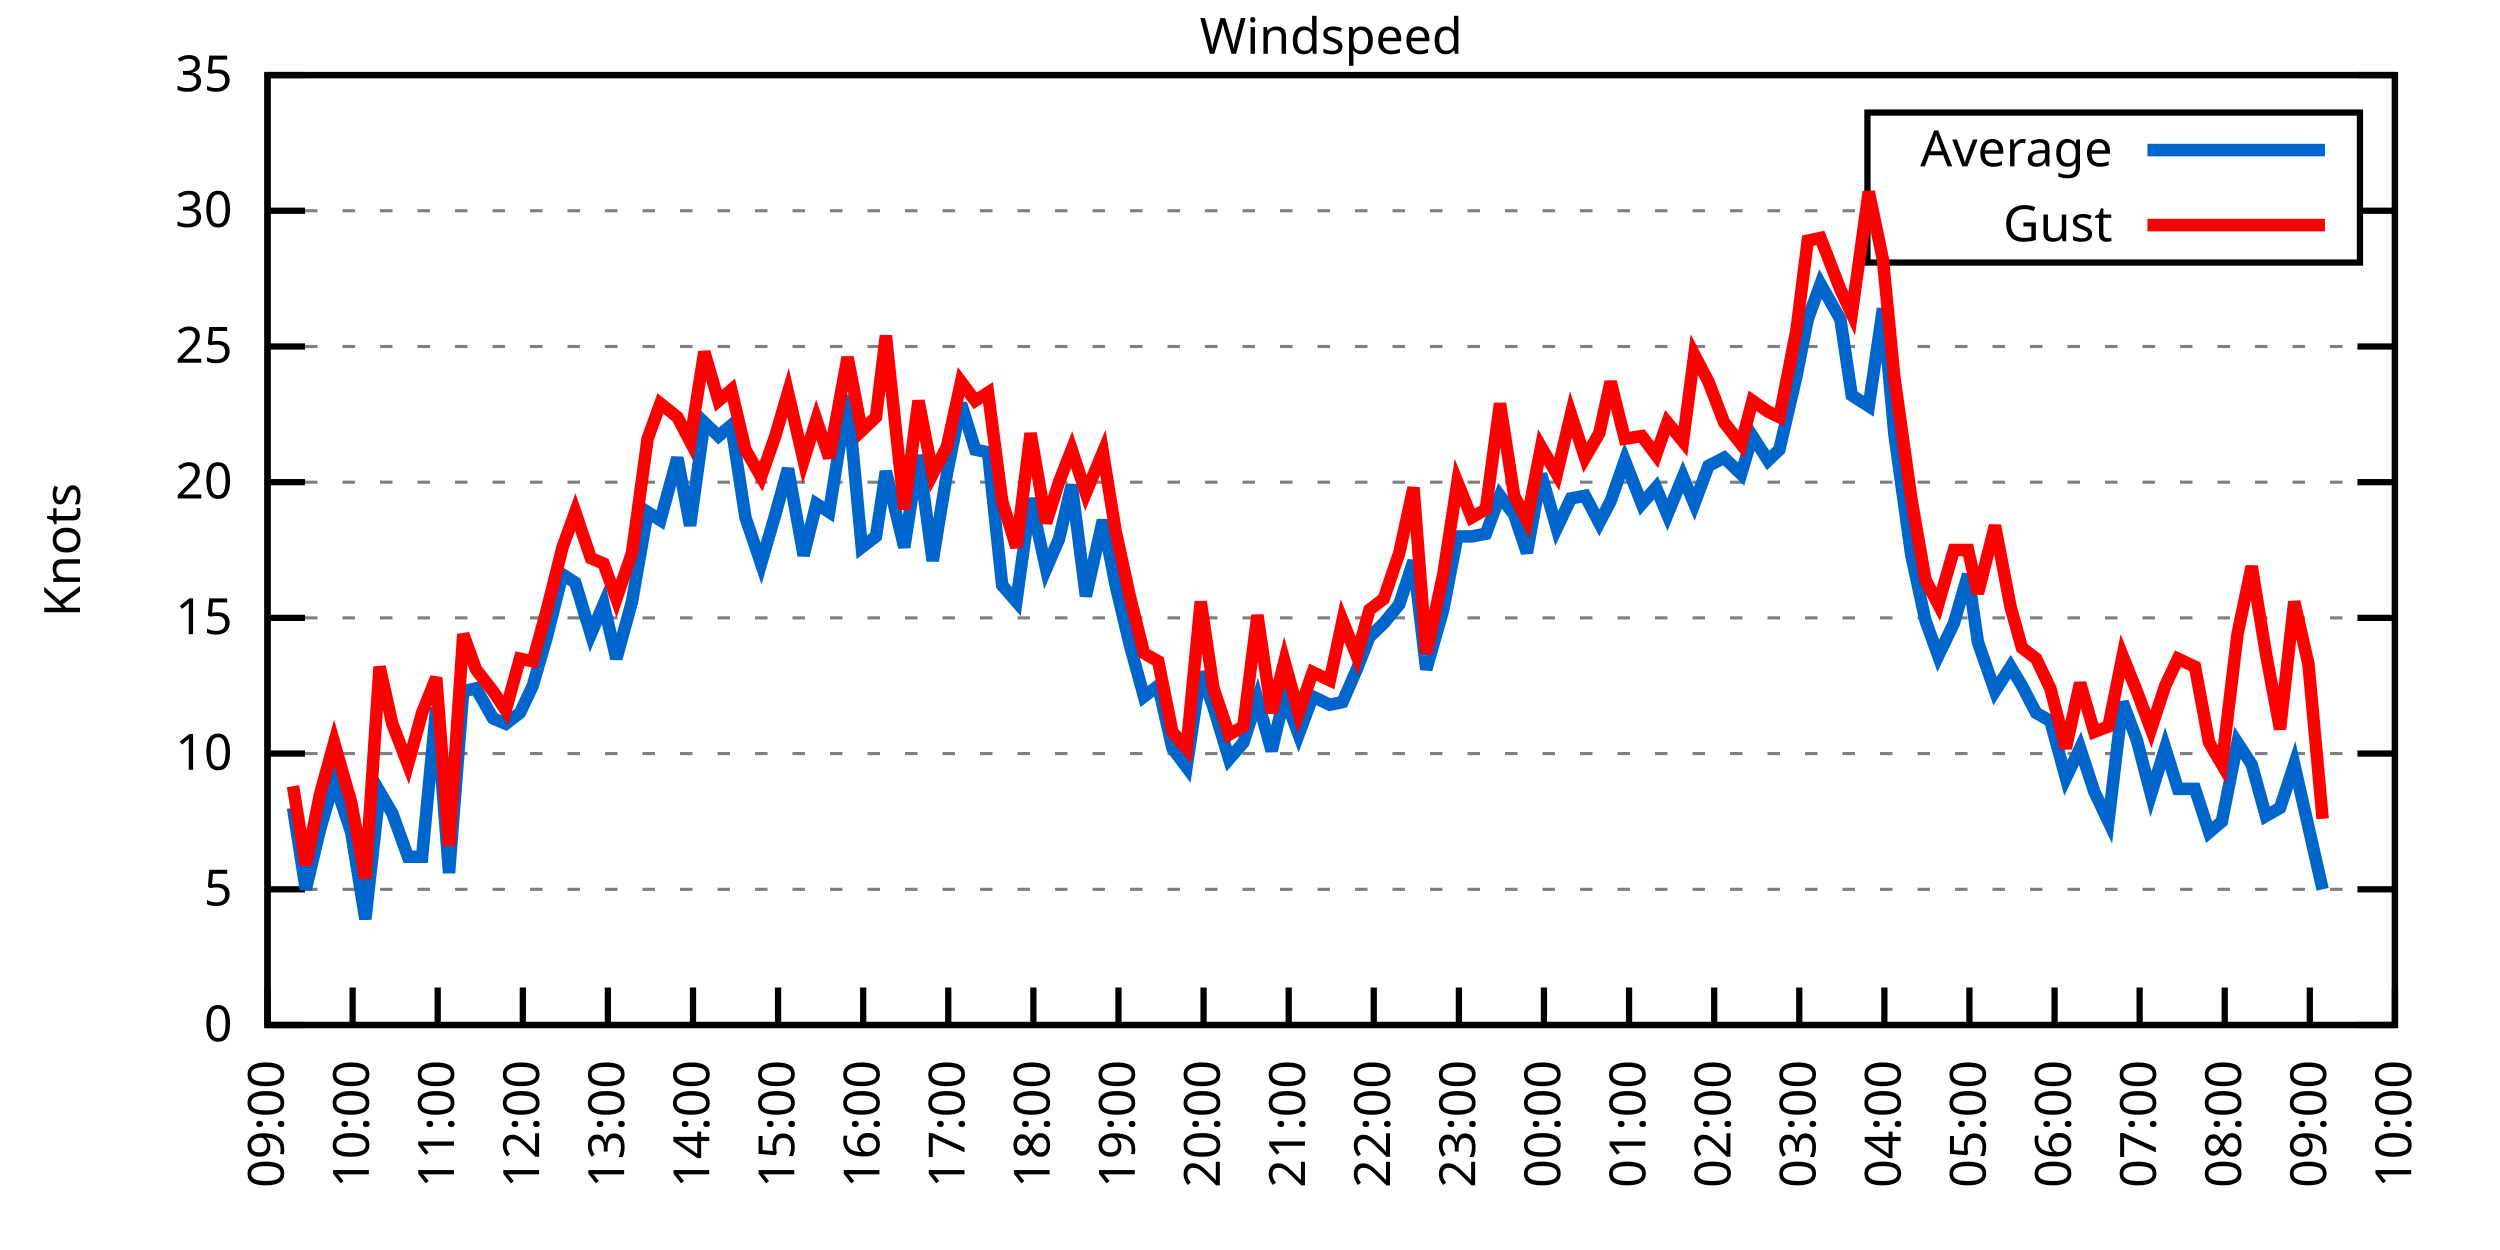
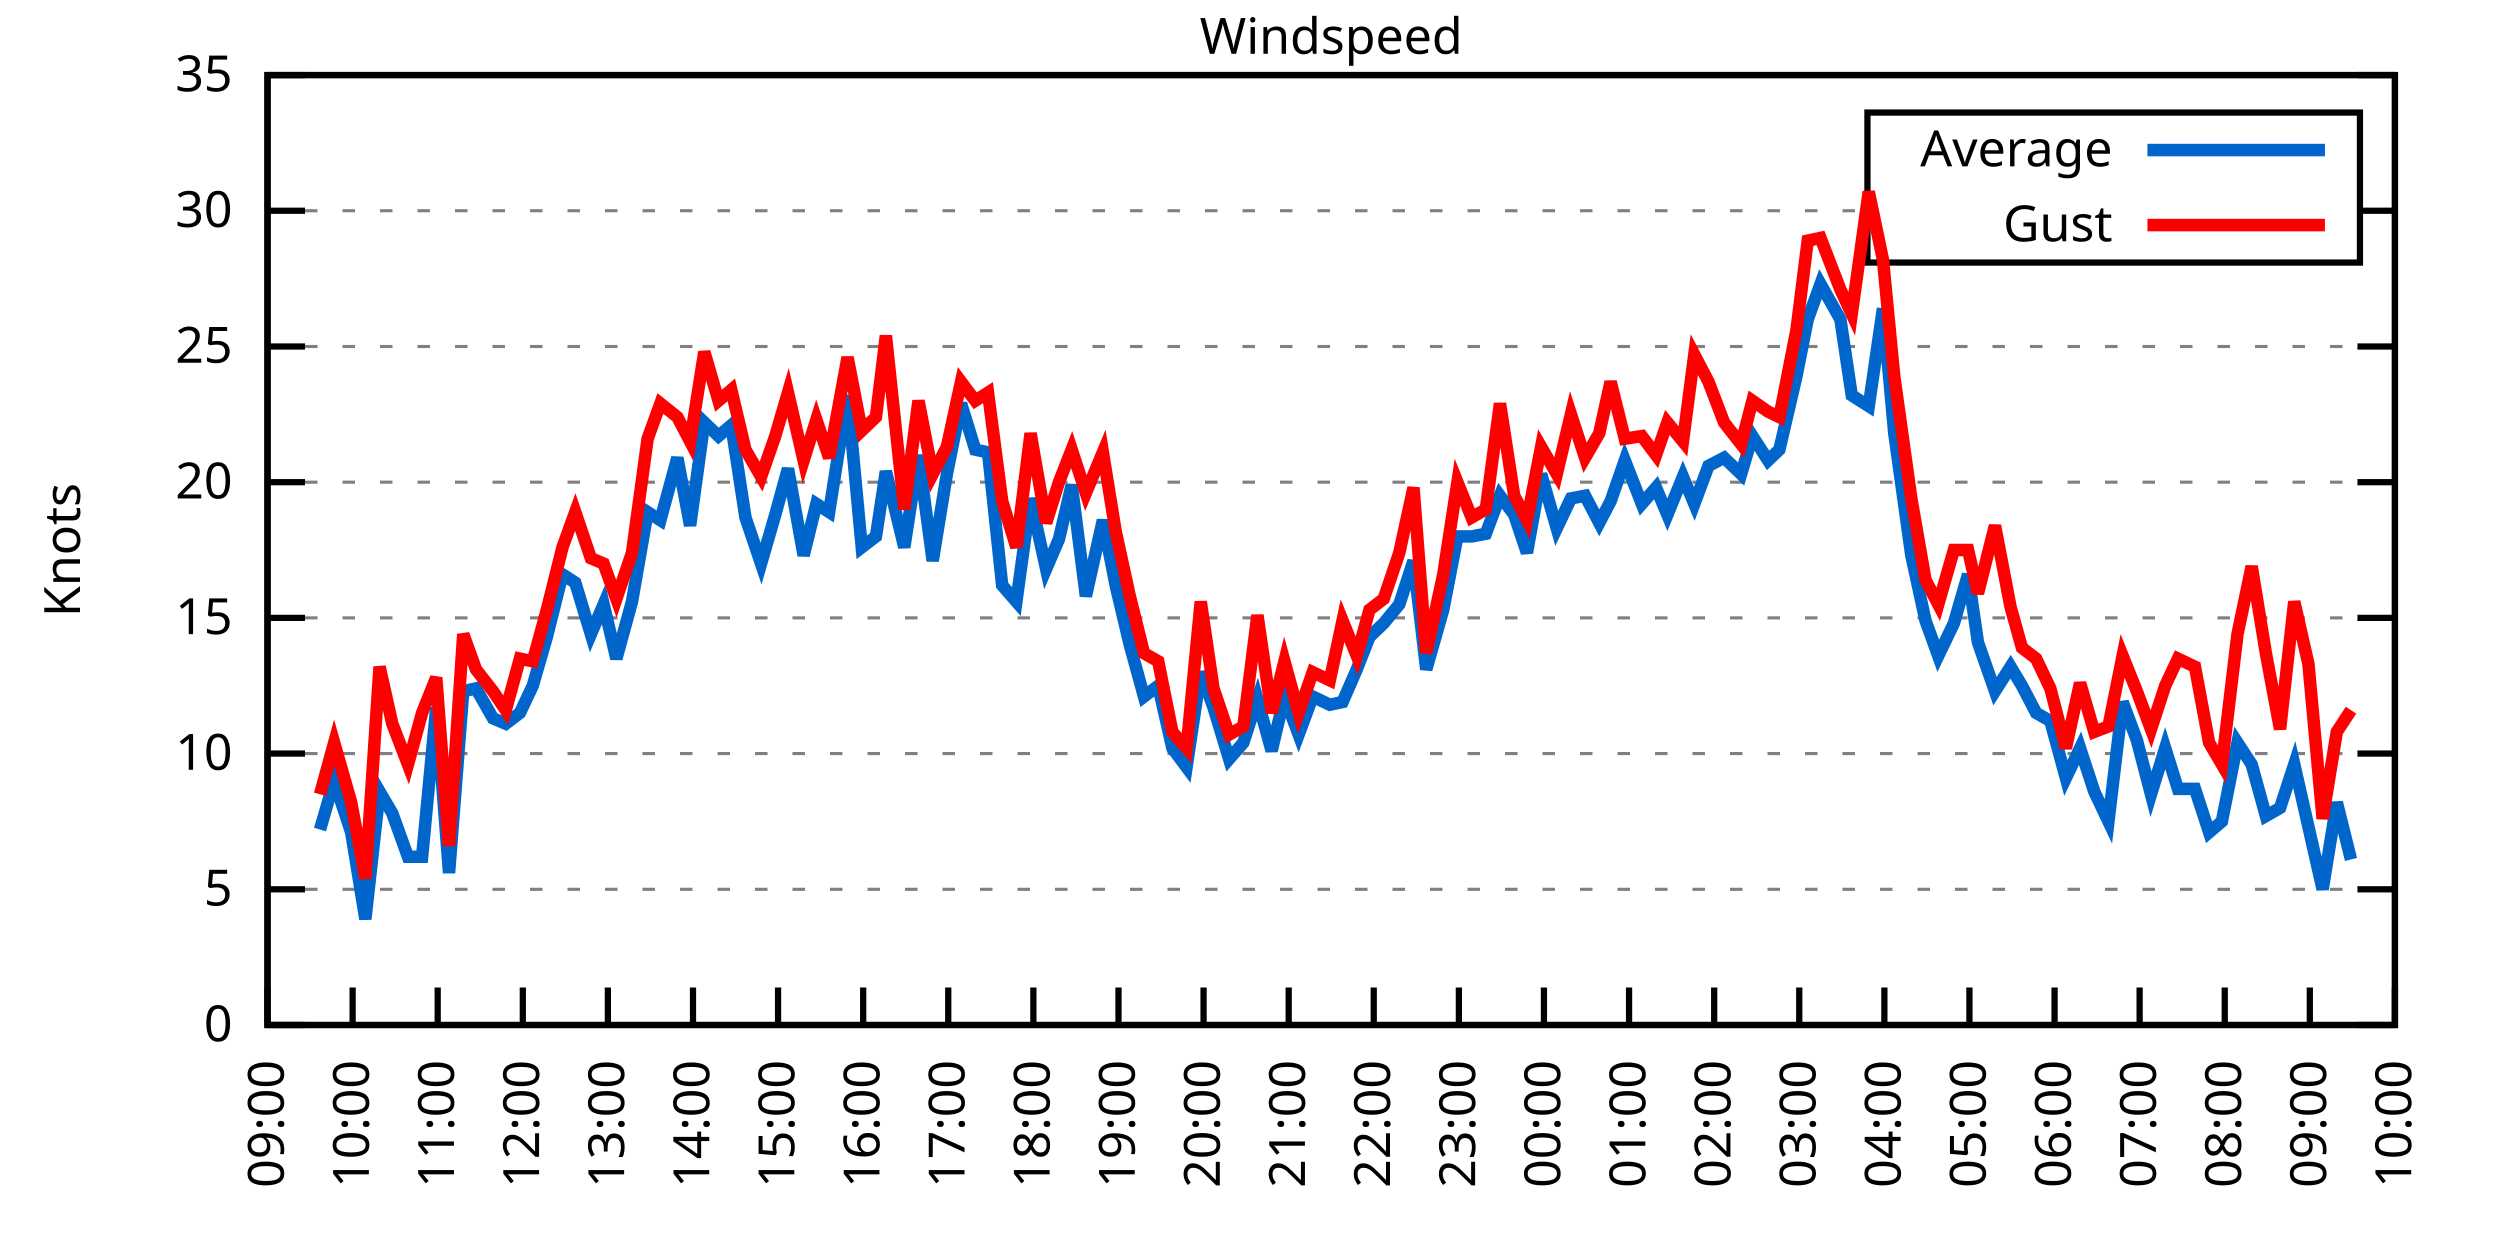
<svg xmlns="http://www.w3.org/2000/svg" xmlns:xlink="http://www.w3.org/1999/xlink" width="400" height="200" viewBox="0 0 400 200">
  <g id="gnuplot_canvas">
    <rect x="0" y="0" width="400" height="200" fill="none" />
    <defs>
      <circle id="gpDot" r="0.5" stroke-width="0.5" stroke="currentColor" />
      <path id="gpPt0" stroke-width="0.333" stroke="currentColor" d="M-1,0 h2 M0,-1 v2" />
      <path id="gpPt1" stroke-width="0.333" stroke="currentColor" d="M-1,-1 L1,1 M1,-1 L-1,1" />
      <path id="gpPt2" stroke-width="0.333" stroke="currentColor" d="M-1,0 L1,0 M0,-1 L0,1 M-1,-1 L1,1 M-1,1 L1,-1" />
      <rect id="gpPt3" stroke-width="0.333" stroke="currentColor" x="-1" y="-1" width="2" height="2" />
      <rect id="gpPt4" stroke-width="0.333" stroke="currentColor" fill="currentColor" x="-1" y="-1" width="2" height="2" />
      <circle id="gpPt5" stroke-width="0.333" stroke="currentColor" cx="0" cy="0" r="1" />
      <use xlink:href="#gpPt5" id="gpPt6" fill="currentColor" stroke="none" />
      <path id="gpPt7" stroke-width="0.333" stroke="currentColor" d="M0,-1.33 L-1.33,0.67 L1.33,0.67 z" />
      <use xlink:href="#gpPt7" id="gpPt8" fill="currentColor" stroke="none" />
      <use xlink:href="#gpPt7" id="gpPt9" stroke="currentColor" transform="rotate(180)" />
      <use xlink:href="#gpPt9" id="gpPt10" fill="currentColor" stroke="none" />
      <use xlink:href="#gpPt3" id="gpPt11" stroke="currentColor" transform="rotate(45)" />
      <use xlink:href="#gpPt11" id="gpPt12" fill="currentColor" stroke="none" />
      <path id="gpPt13" stroke-width="0.333" stroke="currentColor" d="M0,1.330 L1.265,0.411 L0.782,-1.067 L-0.782,-1.076 L-1.265,0.411 z" />
      <use xlink:href="#gpPt13" id="gpPt14" fill="currentColor" stroke="none" />
      <filter id="textbox" filterUnits="objectBoundingBox" x="0" y="0" height="1" width="1">
        <feFlood flood-color="white" flood-opacity="1" result="bgnd" />
        <feComposite in="SourceGraphic" in2="bgnd" operator="atop" />
      </filter>
      <filter id="greybox" filterUnits="objectBoundingBox" x="0" y="0" height="1" width="1">
        <feFlood flood-color="lightgrey" flood-opacity="1" result="grey" />
        <feComposite in="SourceGraphic" in2="grey" operator="atop" />
      </filter>
    </defs>
    <g fill="none" color="white" stroke="currentColor" stroke-width="1.00" stroke-linecap="butt" stroke-linejoin="miter">
</g>
    <g fill="none" color="black" stroke="currentColor" stroke-width="1.00" stroke-linecap="butt" stroke-linejoin="miter">
      <g stroke="none" shape-rendering="crispEdges">
        <polygon fill="rgb(255, 255, 255)" points="42.80,164.00 383.18,164.00 383.18,12.02 42.80,12.02 " />
      </g>
    </g>
    <g fill="none" color="black" stroke="currentColor" stroke-width="1.00" stroke-linecap="butt" stroke-linejoin="miter">
</g>
    <g fill="none" color="black" stroke="black" stroke-width="0.50" stroke-linecap="butt" stroke-linejoin="miter">
</g>
    <g fill="none" color="gray" stroke="currentColor" stroke-width="0.50" stroke-linecap="butt" stroke-linejoin="miter">
      <path stroke="gray" stroke-dasharray="2,4" class="gridline" d="M42.80,164.00 L383.19,164.00  " />
    </g>
    <g fill="none" color="gray" stroke="gray" stroke-width="1.00" stroke-linecap="butt" stroke-linejoin="miter">
</g>
    <g fill="none" color="black" stroke="currentColor" stroke-width="1.00" stroke-linecap="butt" stroke-linejoin="miter">
      <path stroke="black" d="M42.80,164.00 L48.80,164.00 M383.19,164.00 L377.19,164.00  " />
      <g transform="translate(37.20,166.60)" stroke="none" fill="black" font-family="Sans" font-size="8.00" text-anchor="end">
        <text>
          <tspan font-family="Sans"> 0</tspan>
        </text>
      </g>
    </g>
    <g fill="none" color="black" stroke="currentColor" stroke-width="1.00" stroke-linecap="butt" stroke-linejoin="miter">
</g>
    <g fill="none" color="black" stroke="black" stroke-width="0.50" stroke-linecap="butt" stroke-linejoin="miter">
</g>
    <g fill="none" color="gray" stroke="currentColor" stroke-width="0.50" stroke-linecap="butt" stroke-linejoin="miter">
      <path stroke="gray" stroke-dasharray="2,4" class="gridline" d="M42.80,142.29 L383.19,142.29  " />
    </g>
    <g fill="none" color="gray" stroke="gray" stroke-width="1.00" stroke-linecap="butt" stroke-linejoin="miter">
</g>
    <g fill="none" color="black" stroke="currentColor" stroke-width="1.00" stroke-linecap="butt" stroke-linejoin="miter">
      <path stroke="black" d="M42.80,142.29 L48.80,142.29 M383.19,142.29 L377.19,142.29  " />
      <g transform="translate(37.20,144.89)" stroke="none" fill="black" font-family="Sans" font-size="8.00" text-anchor="end">
        <text>
          <tspan font-family="Sans"> 5</tspan>
        </text>
      </g>
    </g>
    <g fill="none" color="black" stroke="currentColor" stroke-width="1.00" stroke-linecap="butt" stroke-linejoin="miter">
</g>
    <g fill="none" color="black" stroke="black" stroke-width="0.50" stroke-linecap="butt" stroke-linejoin="miter">
</g>
    <g fill="none" color="gray" stroke="currentColor" stroke-width="0.50" stroke-linecap="butt" stroke-linejoin="miter">
      <path stroke="gray" stroke-dasharray="2,4" class="gridline" d="M42.80,120.57 L383.19,120.57  " />
    </g>
    <g fill="none" color="gray" stroke="gray" stroke-width="1.00" stroke-linecap="butt" stroke-linejoin="miter">
</g>
    <g fill="none" color="black" stroke="currentColor" stroke-width="1.00" stroke-linecap="butt" stroke-linejoin="miter">
      <path stroke="black" d="M42.80,120.57 L48.80,120.57 M383.19,120.57 L377.19,120.57  " />
      <g transform="translate(37.20,123.17)" stroke="none" fill="black" font-family="Sans" font-size="8.00" text-anchor="end">
        <text>
          <tspan font-family="Sans"> 10</tspan>
        </text>
      </g>
    </g>
    <g fill="none" color="black" stroke="currentColor" stroke-width="1.00" stroke-linecap="butt" stroke-linejoin="miter">
</g>
    <g fill="none" color="black" stroke="black" stroke-width="0.50" stroke-linecap="butt" stroke-linejoin="miter">
</g>
    <g fill="none" color="gray" stroke="currentColor" stroke-width="0.50" stroke-linecap="butt" stroke-linejoin="miter">
      <path stroke="gray" stroke-dasharray="2,4" class="gridline" d="M42.80,98.86 L383.19,98.86  " />
    </g>
    <g fill="none" color="gray" stroke="gray" stroke-width="1.00" stroke-linecap="butt" stroke-linejoin="miter">
</g>
    <g fill="none" color="black" stroke="currentColor" stroke-width="1.00" stroke-linecap="butt" stroke-linejoin="miter">
      <path stroke="black" d="M42.80,98.86 L48.80,98.86 M383.19,98.86 L377.19,98.86  " />
      <g transform="translate(37.20,101.46)" stroke="none" fill="black" font-family="Sans" font-size="8.00" text-anchor="end">
        <text>
          <tspan font-family="Sans"> 15</tspan>
        </text>
      </g>
    </g>
    <g fill="none" color="black" stroke="currentColor" stroke-width="1.00" stroke-linecap="butt" stroke-linejoin="miter">
</g>
    <g fill="none" color="black" stroke="black" stroke-width="0.50" stroke-linecap="butt" stroke-linejoin="miter">
</g>
    <g fill="none" color="gray" stroke="currentColor" stroke-width="0.50" stroke-linecap="butt" stroke-linejoin="miter">
      <path stroke="gray" stroke-dasharray="2,4" class="gridline" d="M42.80,77.15 L383.19,77.15  " />
    </g>
    <g fill="none" color="gray" stroke="gray" stroke-width="1.00" stroke-linecap="butt" stroke-linejoin="miter">
</g>
    <g fill="none" color="black" stroke="currentColor" stroke-width="1.00" stroke-linecap="butt" stroke-linejoin="miter">
      <path stroke="black" d="M42.80,77.15 L48.80,77.15 M383.19,77.15 L377.19,77.15  " />
      <g transform="translate(37.20,79.75)" stroke="none" fill="black" font-family="Sans" font-size="8.00" text-anchor="end">
        <text>
          <tspan font-family="Sans"> 20</tspan>
        </text>
      </g>
    </g>
    <g fill="none" color="black" stroke="currentColor" stroke-width="1.00" stroke-linecap="butt" stroke-linejoin="miter">
</g>
    <g fill="none" color="black" stroke="black" stroke-width="0.50" stroke-linecap="butt" stroke-linejoin="miter">
</g>
    <g fill="none" color="gray" stroke="currentColor" stroke-width="0.50" stroke-linecap="butt" stroke-linejoin="miter">
      <path stroke="gray" stroke-dasharray="2,4" class="gridline" d="M42.80,55.44 L383.19,55.44  " />
    </g>
    <g fill="none" color="gray" stroke="gray" stroke-width="1.00" stroke-linecap="butt" stroke-linejoin="miter">
</g>
    <g fill="none" color="black" stroke="currentColor" stroke-width="1.00" stroke-linecap="butt" stroke-linejoin="miter">
      <path stroke="black" d="M42.80,55.44 L48.80,55.44 M383.19,55.44 L377.19,55.44  " />
      <g transform="translate(37.20,58.04)" stroke="none" fill="black" font-family="Sans" font-size="8.00" text-anchor="end">
        <text>
          <tspan font-family="Sans"> 25</tspan>
        </text>
      </g>
    </g>
    <g fill="none" color="black" stroke="currentColor" stroke-width="1.00" stroke-linecap="butt" stroke-linejoin="miter">
</g>
    <g fill="none" color="black" stroke="black" stroke-width="0.50" stroke-linecap="butt" stroke-linejoin="miter">
</g>
    <g fill="none" color="gray" stroke="currentColor" stroke-width="0.50" stroke-linecap="butt" stroke-linejoin="miter">
      <path stroke="gray" stroke-dasharray="2,4" class="gridline" d="M42.80,33.72 L298.79,33.72 M377.59,33.72 L383.19,33.72  " />
    </g>
    <g fill="none" color="gray" stroke="gray" stroke-width="1.00" stroke-linecap="butt" stroke-linejoin="miter">
</g>
    <g fill="none" color="black" stroke="currentColor" stroke-width="1.00" stroke-linecap="butt" stroke-linejoin="miter">
      <path stroke="black" d="M42.80,33.72 L48.80,33.72 M383.19,33.72 L377.19,33.72  " />
      <g transform="translate(37.20,36.32)" stroke="none" fill="black" font-family="Sans" font-size="8.00" text-anchor="end">
        <text>
          <tspan font-family="Sans"> 30</tspan>
        </text>
      </g>
    </g>
    <g fill="none" color="black" stroke="currentColor" stroke-width="1.00" stroke-linecap="butt" stroke-linejoin="miter">
</g>
    <g fill="none" color="black" stroke="black" stroke-width="0.50" stroke-linecap="butt" stroke-linejoin="miter">
</g>
    <g fill="none" color="gray" stroke="currentColor" stroke-width="0.50" stroke-linecap="butt" stroke-linejoin="miter">
      <path stroke="gray" stroke-dasharray="2,4" class="gridline" d="M42.80,12.01 L383.19,12.01  " />
    </g>
    <g fill="none" color="gray" stroke="gray" stroke-width="1.00" stroke-linecap="butt" stroke-linejoin="miter">
</g>
    <g fill="none" color="black" stroke="currentColor" stroke-width="1.00" stroke-linecap="butt" stroke-linejoin="miter">
      <path stroke="black" d="M42.80,12.01 L48.80,12.01 M383.19,12.01 L377.19,12.01  " />
      <g transform="translate(37.20,14.61)" stroke="none" fill="black" font-family="Sans" font-size="8.00" text-anchor="end">
        <text>
          <tspan font-family="Sans"> 35</tspan>
        </text>
      </g>
    </g>
    <g fill="none" color="black" stroke="currentColor" stroke-width="1.00" stroke-linecap="butt" stroke-linejoin="miter">
      <path stroke="black" d="M42.80,164.00 L42.80,158.00  " />
      <g transform="translate(45.40,169.60) rotate(270.00)" stroke="none" fill="black" font-family="Sans" font-size="8.00" text-anchor="end">
        <text>
          <tspan font-family="Sans">09:00</tspan>
        </text>
      </g>
    </g>
    <g fill="none" color="black" stroke="currentColor" stroke-width="1.00" stroke-linecap="butt" stroke-linejoin="miter">
      <path stroke="black" d="M56.42,164.00 L56.42,158.00  " />
      <g transform="translate(59.02,169.60) rotate(270.00)" stroke="none" fill="black" font-family="Sans" font-size="8.00" text-anchor="end">
        <text>
          <tspan font-family="Sans">10:00</tspan>
        </text>
      </g>
    </g>
    <g fill="none" color="black" stroke="currentColor" stroke-width="1.00" stroke-linecap="butt" stroke-linejoin="miter">
      <path stroke="black" d="M70.03,164.00 L70.03,158.00  " />
      <g transform="translate(72.63,169.60) rotate(270.00)" stroke="none" fill="black" font-family="Sans" font-size="8.00" text-anchor="end">
        <text>
          <tspan font-family="Sans">11:00</tspan>
        </text>
      </g>
    </g>
    <g fill="none" color="black" stroke="currentColor" stroke-width="1.00" stroke-linecap="butt" stroke-linejoin="miter">
      <path stroke="black" d="M83.65,164.00 L83.65,158.00  " />
      <g transform="translate(86.25,169.60) rotate(270.00)" stroke="none" fill="black" font-family="Sans" font-size="8.00" text-anchor="end">
        <text>
          <tspan font-family="Sans">12:00</tspan>
        </text>
      </g>
    </g>
    <g fill="none" color="black" stroke="currentColor" stroke-width="1.00" stroke-linecap="butt" stroke-linejoin="miter">
      <path stroke="black" d="M97.26,164.00 L97.26,158.00  " />
      <g transform="translate(99.86,169.60) rotate(270.00)" stroke="none" fill="black" font-family="Sans" font-size="8.00" text-anchor="end">
        <text>
          <tspan font-family="Sans">13:00</tspan>
        </text>
      </g>
    </g>
    <g fill="none" color="black" stroke="currentColor" stroke-width="1.00" stroke-linecap="butt" stroke-linejoin="miter">
      <path stroke="black" d="M110.88,164.00 L110.88,158.00  " />
      <g transform="translate(113.48,169.60) rotate(270.00)" stroke="none" fill="black" font-family="Sans" font-size="8.00" text-anchor="end">
        <text>
          <tspan font-family="Sans">14:00</tspan>
        </text>
      </g>
    </g>
    <g fill="none" color="black" stroke="currentColor" stroke-width="1.00" stroke-linecap="butt" stroke-linejoin="miter">
      <path stroke="black" d="M124.49,164.00 L124.49,158.00  " />
      <g transform="translate(127.09,169.60) rotate(270.00)" stroke="none" fill="black" font-family="Sans" font-size="8.00" text-anchor="end">
        <text>
          <tspan font-family="Sans">15:00</tspan>
        </text>
      </g>
    </g>
    <g fill="none" color="black" stroke="currentColor" stroke-width="1.00" stroke-linecap="butt" stroke-linejoin="miter">
      <path stroke="black" d="M138.11,164.00 L138.11,158.00  " />
      <g transform="translate(140.71,169.60) rotate(270.00)" stroke="none" fill="black" font-family="Sans" font-size="8.00" text-anchor="end">
        <text>
          <tspan font-family="Sans">16:00</tspan>
        </text>
      </g>
    </g>
    <g fill="none" color="black" stroke="currentColor" stroke-width="1.00" stroke-linecap="butt" stroke-linejoin="miter">
      <path stroke="black" d="M151.72,164.00 L151.72,158.00  " />
      <g transform="translate(154.32,169.60) rotate(270.00)" stroke="none" fill="black" font-family="Sans" font-size="8.00" text-anchor="end">
        <text>
          <tspan font-family="Sans">17:00</tspan>
        </text>
      </g>
    </g>
    <g fill="none" color="black" stroke="currentColor" stroke-width="1.00" stroke-linecap="butt" stroke-linejoin="miter">
      <path stroke="black" d="M165.34,164.00 L165.34,158.00  " />
      <g transform="translate(167.94,169.60) rotate(270.00)" stroke="none" fill="black" font-family="Sans" font-size="8.00" text-anchor="end">
        <text>
          <tspan font-family="Sans">18:00</tspan>
        </text>
      </g>
    </g>
    <g fill="none" color="black" stroke="currentColor" stroke-width="1.00" stroke-linecap="butt" stroke-linejoin="miter">
      <path stroke="black" d="M178.96,164.00 L178.96,158.00  " />
      <g transform="translate(181.56,169.60) rotate(270.00)" stroke="none" fill="black" font-family="Sans" font-size="8.00" text-anchor="end">
        <text>
          <tspan font-family="Sans">19:00</tspan>
        </text>
      </g>
    </g>
    <g fill="none" color="black" stroke="currentColor" stroke-width="1.00" stroke-linecap="butt" stroke-linejoin="miter">
      <path stroke="black" d="M192.57,164.00 L192.57,158.00  " />
      <g transform="translate(195.17,169.60) rotate(270.00)" stroke="none" fill="black" font-family="Sans" font-size="8.00" text-anchor="end">
        <text>
          <tspan font-family="Sans">20:00</tspan>
        </text>
      </g>
    </g>
    <g fill="none" color="black" stroke="currentColor" stroke-width="1.00" stroke-linecap="butt" stroke-linejoin="miter">
      <path stroke="black" d="M206.19,164.00 L206.19,158.00  " />
      <g transform="translate(208.79,169.60) rotate(270.00)" stroke="none" fill="black" font-family="Sans" font-size="8.00" text-anchor="end">
        <text>
          <tspan font-family="Sans">21:00</tspan>
        </text>
      </g>
    </g>
    <g fill="none" color="black" stroke="currentColor" stroke-width="1.00" stroke-linecap="butt" stroke-linejoin="miter">
      <path stroke="black" d="M219.80,164.00 L219.80,158.00  " />
      <g transform="translate(222.40,169.60) rotate(270.00)" stroke="none" fill="black" font-family="Sans" font-size="8.00" text-anchor="end">
        <text>
          <tspan font-family="Sans">22:00</tspan>
        </text>
      </g>
    </g>
    <g fill="none" color="black" stroke="currentColor" stroke-width="1.00" stroke-linecap="butt" stroke-linejoin="miter">
      <path stroke="black" d="M233.42,164.00 L233.42,158.00  " />
      <g transform="translate(236.02,169.60) rotate(270.00)" stroke="none" fill="black" font-family="Sans" font-size="8.00" text-anchor="end">
        <text>
          <tspan font-family="Sans">23:00</tspan>
        </text>
      </g>
    </g>
    <g fill="none" color="black" stroke="currentColor" stroke-width="1.00" stroke-linecap="butt" stroke-linejoin="miter">
      <path stroke="black" d="M247.03,164.00 L247.03,158.00  " />
      <g transform="translate(249.63,169.60) rotate(270.00)" stroke="none" fill="black" font-family="Sans" font-size="8.00" text-anchor="end">
        <text>
          <tspan font-family="Sans">00:00</tspan>
        </text>
      </g>
    </g>
    <g fill="none" color="black" stroke="currentColor" stroke-width="1.00" stroke-linecap="butt" stroke-linejoin="miter">
      <path stroke="black" d="M260.65,164.00 L260.65,158.00  " />
      <g transform="translate(263.25,169.60) rotate(270.00)" stroke="none" fill="black" font-family="Sans" font-size="8.00" text-anchor="end">
        <text>
          <tspan font-family="Sans">01:00</tspan>
        </text>
      </g>
    </g>
    <g fill="none" color="black" stroke="currentColor" stroke-width="1.00" stroke-linecap="butt" stroke-linejoin="miter">
      <path stroke="black" d="M274.27,164.00 L274.27,158.00  " />
      <g transform="translate(276.87,169.60) rotate(270.00)" stroke="none" fill="black" font-family="Sans" font-size="8.00" text-anchor="end">
        <text>
          <tspan font-family="Sans">02:00</tspan>
        </text>
      </g>
    </g>
    <g fill="none" color="black" stroke="currentColor" stroke-width="1.00" stroke-linecap="butt" stroke-linejoin="miter">
      <path stroke="black" d="M287.88,164.00 L287.88,158.00  " />
      <g transform="translate(290.48,169.60) rotate(270.00)" stroke="none" fill="black" font-family="Sans" font-size="8.00" text-anchor="end">
        <text>
          <tspan font-family="Sans">03:00</tspan>
        </text>
      </g>
    </g>
    <g fill="none" color="black" stroke="currentColor" stroke-width="1.00" stroke-linecap="butt" stroke-linejoin="miter">
      <path stroke="black" d="M301.50,164.00 L301.50,158.00  " />
      <g transform="translate(304.10,169.60) rotate(270.00)" stroke="none" fill="black" font-family="Sans" font-size="8.00" text-anchor="end">
        <text>
          <tspan font-family="Sans">04:00</tspan>
        </text>
      </g>
    </g>
    <g fill="none" color="black" stroke="currentColor" stroke-width="1.00" stroke-linecap="butt" stroke-linejoin="miter">
      <path stroke="black" d="M315.11,164.00 L315.11,158.00  " />
      <g transform="translate(317.71,169.60) rotate(270.00)" stroke="none" fill="black" font-family="Sans" font-size="8.00" text-anchor="end">
        <text>
          <tspan font-family="Sans">05:00</tspan>
        </text>
      </g>
    </g>
    <g fill="none" color="black" stroke="currentColor" stroke-width="1.00" stroke-linecap="butt" stroke-linejoin="miter">
      <path stroke="black" d="M328.73,164.00 L328.73,158.00  " />
      <g transform="translate(331.33,169.60) rotate(270.00)" stroke="none" fill="black" font-family="Sans" font-size="8.00" text-anchor="end">
        <text>
          <tspan font-family="Sans">06:00</tspan>
        </text>
      </g>
    </g>
    <g fill="none" color="black" stroke="currentColor" stroke-width="1.00" stroke-linecap="butt" stroke-linejoin="miter">
      <path stroke="black" d="M342.34,164.00 L342.34,158.00  " />
      <g transform="translate(344.94,169.60) rotate(270.00)" stroke="none" fill="black" font-family="Sans" font-size="8.00" text-anchor="end">
        <text>
          <tspan font-family="Sans">07:00</tspan>
        </text>
      </g>
    </g>
    <g fill="none" color="black" stroke="currentColor" stroke-width="1.00" stroke-linecap="butt" stroke-linejoin="miter">
      <path stroke="black" d="M355.96,164.00 L355.96,158.00  " />
      <g transform="translate(358.56,169.60) rotate(270.00)" stroke="none" fill="black" font-family="Sans" font-size="8.00" text-anchor="end">
        <text>
          <tspan font-family="Sans">08:00</tspan>
        </text>
      </g>
    </g>
    <g fill="none" color="black" stroke="currentColor" stroke-width="1.00" stroke-linecap="butt" stroke-linejoin="miter">
      <path stroke="black" d="M369.57,164.00 L369.57,158.00  " />
      <g transform="translate(372.17,169.60) rotate(270.00)" stroke="none" fill="black" font-family="Sans" font-size="8.00" text-anchor="end">
        <text>
          <tspan font-family="Sans">09:00</tspan>
        </text>
      </g>
    </g>
    <g fill="none" color="black" stroke="currentColor" stroke-width="1.00" stroke-linecap="butt" stroke-linejoin="miter">
      <path stroke="black" d="M383.19,164.00 L383.19,158.00  " />
      <g transform="translate(385.79,169.60) rotate(270.00)" stroke="none" fill="black" font-family="Sans" font-size="8.00" text-anchor="end">
        <text>
          <tspan font-family="Sans">10:00</tspan>
        </text>
      </g>
    </g>
    <g fill="none" color="black" stroke="currentColor" stroke-width="1.00" stroke-linecap="butt" stroke-linejoin="miter">
</g>
    <g fill="none" color="black" stroke="currentColor" stroke-width="1.00" stroke-linecap="butt" stroke-linejoin="miter">
      <path stroke="black" d="M42.80,12.01 L42.80,164.00 L383.19,164.00 L383.19,12.01 L42.80,12.01 Z  " />
    </g>
    <g fill="none" color="black" stroke="currentColor" stroke-width="1.00" stroke-linecap="butt" stroke-linejoin="miter">
</g>
    <g fill="none" color="black" stroke="currentColor" stroke-width="1.00" stroke-linecap="butt" stroke-linejoin="miter">
      <path stroke="black" d="M298.79,42.01 L298.79,18.01 L377.59,18.01 L377.59,42.01 L298.79,42.01 Z  " />
    </g>
    <g id="Windspeed_plot_1">
      <g fill="none" color="white" stroke="black" stroke-width="2.00" stroke-linecap="butt" stroke-linejoin="miter">
</g>
      <g fill="none" color="black" stroke="currentColor" stroke-width="2.00" stroke-linecap="butt" stroke-linejoin="miter">
        <g transform="translate(337.99,26.61)" stroke="none" fill="black" font-family="Sans" font-size="8.00" text-anchor="end">
          <text>
            <tspan font-family="Sans">Average</tspan>
          </text>
        </g>
      </g>
      <g fill="none" color="black" stroke="currentColor" stroke-width="2.00" stroke-linecap="butt" stroke-linejoin="miter">
-         <path stroke="rgb(  0, 102, 204)" d="M343.59,24.01 L371.99,24.01 M46.88,129.26 L48.93,142.29 L51.20,132.73 L53.47,124.92 L56.19,133.17 L58.46,147.06   L60.73,126.65 L62.77,130.13 L65.27,137.08 L67.54,137.08 L69.80,113.19 L71.85,139.68 L74.12,110.59 L76.16,110.15   L78.88,114.93 L80.92,115.80 L83.19,114.06 L85.24,109.72 L87.50,101.90 L90.00,91.91 L92.04,93.22 L94.54,101.47   L96.58,96.69 L98.62,105.38 L101.12,96.26 L103.62,81.93 L105.66,83.23 L108.38,73.24 L110.42,84.10 L112.69,67.59   L114.96,69.77 L117.01,68.03 L119.27,82.79 L121.77,90.18 L124.04,82.36 L126.08,74.98 L128.58,88.87 L130.62,80.62   L132.66,81.93 L135.61,63.25 L137.88,87.57 L140.15,85.83 L141.74,75.41 L144.69,87.57 L146.96,72.81 L149.23,89.74   L151.50,75.85 L153.77,64.56 L156.04,71.94 L158.08,72.37 L160.35,93.65 L162.62,96.26 L164.89,79.75 L167.38,91.04   L169.43,86.27 L171.47,77.58 L173.74,95.39 L176.46,83.23 L178.50,93.65 L180.77,103.20 L183.04,111.45 L185.31,109.72   L187.58,119.71 L189.85,122.75 L192.12,107.55 L194.16,113.19 L196.66,121.44 L198.93,118.84 L201.19,111.89 L203.46,120.14   L205.51,111.45 L207.78,117.53 L210.04,111.45 L212.77,112.76 L214.81,112.32 L217.08,107.11 L219.12,101.90 L221.39,99.73   L223.89,96.69 L226.16,89.74 L228.20,107.11 L230.92,97.56 L233.19,85.83 L235.46,85.83 L237.73,85.40 L240.00,79.32   L242.27,82.36 L244.31,88.44 L246.58,75.85 L249.08,84.53 L251.35,79.75 L253.61,79.32 L255.88,83.66 L257.70,80.19   L259.97,73.67 L262.69,80.62 L264.96,78.02 L266.78,82.36 L269.27,76.28 L271.09,80.62 L273.36,74.54 L275.85,73.24   L278.58,75.85 L280.39,69.77 L282.89,73.67 L284.70,71.94 L287.43,60.21 L289.24,51.09 L291.28,45.45 L294.46,51.09   L296.28,63.25 L299.00,64.99 L301.27,49.36 L303.08,69.33 L305.81,88.87 L308.08,99.30 L310.12,104.94 L312.62,99.73   L314.89,91.91 L316.47,102.77 L319.20,110.59 L321.69,106.68 L323.51,109.72 L325.78,114.06 L328.05,115.36 L330.54,124.48   L332.81,119.71 L335.08,126.65 L337.35,131.43 L339.62,112.32 L341.89,118.40 L344.16,127.09 L346.43,119.71 L348.47,126.22   L351.19,126.22 L353.46,133.17 L355.50,131.43 L358.00,118.84 L360.27,122.31 L362.54,130.56 L364.81,129.26 L367.08,122.31   L369.35,132.30 L371.62,142.29  " />
+         <path stroke="rgb(  0, 102, 204)" d="M343.59,24.01 L371.99,24.01 M51.20,132.73 L53.47,124.92 L56.19,133.17 L58.46,147.06 L60.73,126.65 L62.77,130.13   L65.27,137.08 L67.54,137.08 L69.80,113.19 L71.85,139.68 L74.12,110.59 L76.16,110.15 L78.88,114.93 L80.92,115.80   L83.19,114.06 L85.24,109.72 L87.50,101.90 L90.00,91.91 L92.04,93.22 L94.54,101.47 L96.58,96.69 L98.62,105.38   L101.12,96.26 L103.62,81.93 L105.66,83.23 L108.38,73.24 L110.42,84.10 L112.69,67.59 L114.96,69.77 L117.01,68.03   L119.27,82.79 L121.77,90.18 L124.04,82.36 L126.08,74.98 L128.58,88.87 L130.62,80.62 L132.66,81.93 L135.61,63.25   L137.88,87.57 L140.15,85.83 L141.74,75.41 L144.69,87.57 L146.96,72.81 L149.23,89.74 L151.50,75.85 L153.77,64.56   L156.04,71.94 L158.08,72.37 L160.35,93.65 L162.62,96.26 L164.89,79.75 L167.38,91.04 L169.43,86.27 L171.47,77.58   L173.74,95.39 L176.46,83.23 L178.50,93.65 L180.77,103.20 L183.04,111.45 L185.31,109.72 L187.58,119.71 L189.85,122.75   L192.12,107.55 L194.16,113.19 L196.66,121.44 L198.93,118.84 L201.19,111.89 L203.46,120.14 L205.51,111.45 L207.78,117.53   L210.04,111.45 L212.77,112.76 L214.81,112.32 L217.08,107.11 L219.12,101.90 L221.39,99.73 L223.89,96.69 L226.16,89.74   L228.20,107.11 L230.92,97.56 L233.19,85.83 L235.46,85.83 L237.73,85.40 L240.00,79.32 L242.27,82.36 L244.31,88.44   L246.58,75.85 L249.08,84.53 L251.35,79.75 L253.61,79.32 L255.88,83.66 L257.70,80.19 L259.97,73.67 L262.69,80.62   L264.96,78.02 L266.78,82.36 L269.27,76.28 L271.09,80.62 L273.36,74.54 L275.85,73.24 L278.58,75.85 L280.39,69.77   L282.89,73.67 L284.70,71.94 L287.43,60.21 L289.24,51.09 L291.28,45.45 L294.46,51.09 L296.28,63.25 L299.00,64.99   L301.27,49.36 L303.08,69.33 L305.81,88.87 L308.08,99.30 L310.12,104.94 L312.62,99.73 L314.89,91.91 L316.47,102.77   L319.20,110.59 L321.69,106.68 L323.51,109.72 L325.78,114.06 L328.05,115.36 L330.54,124.48 L332.81,119.71 L335.08,126.65   L337.35,131.43 L339.62,112.32 L341.89,118.40 L344.16,127.09 L346.43,119.71 L348.47,126.22 L351.19,126.22 L353.46,133.17   L355.50,131.43 L358.00,118.84 L360.27,122.31 L362.54,130.56 L364.81,129.26 L367.08,122.31 L369.35,132.30 L371.62,142.29   L373.89,128.39 L376.16,137.51  " />
      </g>
    </g>
    <g id="Windspeed_plot_2">
      <g fill="none" color="black" stroke="currentColor" stroke-width="2.00" stroke-linecap="butt" stroke-linejoin="miter">
        <g transform="translate(337.99,38.61)" stroke="none" fill="black" font-family="Sans" font-size="8.00" text-anchor="end">
          <text>
            <tspan font-family="Sans">Gust</tspan>
          </text>
        </g>
      </g>
      <g fill="none" color="black" stroke="currentColor" stroke-width="2.00" stroke-linecap="butt" stroke-linejoin="miter">
-         <path stroke="rgb(255,   0,   0)" d="M343.59,36.01 L371.99,36.01 M46.88,125.79 L48.93,138.38 L51.20,127.09 L53.47,118.84 L56.19,128.39 L58.46,140.55   L60.73,106.68 L62.77,115.80 L65.27,122.31 L67.54,114.06 L69.80,108.42 L71.85,135.34 L74.12,101.47 L76.16,107.11   L78.88,110.59 L80.92,113.63 L83.19,105.38 L85.24,105.81 L87.50,97.56 L90.00,87.57 L92.04,81.93 L94.54,89.31   L96.58,90.18 L98.62,95.82 L101.12,88.44 L103.62,70.20 L105.66,64.56 L108.38,66.73 L110.42,70.63 L112.69,56.30   L114.96,64.12 L117.01,62.38 L119.27,71.94 L121.77,76.28 L124.04,69.77 L126.08,62.82 L128.58,73.67 L130.62,67.16   L132.66,73.24 L135.61,57.17 L137.88,68.90 L140.15,66.73 L141.74,53.70 L144.69,81.49 L146.96,64.12 L149.23,75.85   L151.50,71.50 L153.77,61.08 L156.04,64.12 L158.08,62.82 L160.35,80.19 L162.62,87.57 L164.89,69.33 L167.38,83.66   L169.43,77.15 L171.47,71.94 L173.74,78.89 L176.46,72.37 L178.50,84.97 L180.77,95.39 L183.04,104.51 L185.31,105.81   L187.58,117.10 L189.85,119.71 L192.12,96.26 L194.16,110.15 L196.66,117.53 L198.93,116.23 L201.19,98.43 L203.46,114.06   L205.51,105.81 L207.78,114.06 L210.04,107.55 L212.77,108.85 L214.81,99.30 L217.08,104.94 L219.12,97.56 L221.39,95.82   L223.89,88.44 L226.16,78.02 L228.20,104.51 L230.92,91.91 L233.19,77.15 L235.46,82.79 L237.73,81.49 L240.00,64.56   L242.27,79.32 L244.31,83.23 L246.58,71.50 L249.08,75.85 L251.35,66.29 L253.61,73.24 L255.88,69.33 L257.70,61.08   L259.97,70.20 L262.69,69.77 L264.96,72.81 L266.78,67.59 L269.27,70.63 L271.09,56.74 L273.36,61.08 L275.85,67.59   L278.58,71.07 L280.39,64.12 L282.89,65.86 L284.70,66.73 L287.43,52.83 L289.24,38.50 L291.28,38.07 L294.46,46.32   L296.28,50.22 L299.00,30.68 L301.27,41.54 L303.08,60.21 L305.81,79.75 L308.08,92.78 L310.12,96.69 L312.62,88.00   L314.89,88.00 L316.47,94.95 L319.20,84.10 L321.69,97.12 L323.51,103.64 L325.78,105.38 L328.05,110.15 L330.54,119.71   L332.81,109.28 L335.08,117.10 L337.35,116.23 L339.62,104.94 L341.89,110.59 L344.16,116.67 L346.43,109.72 L348.47,105.38   L351.19,106.68 L353.46,118.84 L355.50,122.31 L358.00,101.47 L360.27,90.61 L362.54,104.51 L364.81,116.67 L367.08,96.26   L369.35,106.24 L371.62,131.00  " />
+         <path stroke="rgb(255,   0,   0)" d="M343.59,36.01 L371.99,36.01 M51.20,127.09 L53.47,118.84 L56.19,128.39 L58.46,140.55 L60.73,106.68 L62.77,115.80   L65.27,122.31 L67.54,114.06 L69.80,108.42 L71.85,135.34 L74.12,101.47 L76.16,107.11 L78.88,110.59 L80.92,113.63   L83.19,105.38 L85.24,105.81 L87.50,97.56 L90.00,87.57 L92.04,81.93 L94.54,89.31 L96.58,90.18 L98.62,95.82   L101.12,88.44 L103.62,70.20 L105.66,64.56 L108.38,66.73 L110.42,70.63 L112.69,56.30 L114.96,64.12 L117.01,62.38   L119.27,71.94 L121.77,76.28 L124.04,69.77 L126.08,62.82 L128.58,73.67 L130.62,67.16 L132.66,73.24 L135.61,57.17   L137.88,68.90 L140.15,66.73 L141.74,53.70 L144.69,81.49 L146.96,64.12 L149.23,75.85 L151.50,71.50 L153.77,61.08   L156.04,64.12 L158.08,62.82 L160.35,80.19 L162.62,87.57 L164.89,69.33 L167.38,83.66 L169.43,77.15 L171.47,71.94   L173.74,78.89 L176.46,72.37 L178.50,84.97 L180.77,95.39 L183.04,104.51 L185.31,105.81 L187.58,117.10 L189.85,119.71   L192.12,96.26 L194.16,110.15 L196.66,117.53 L198.93,116.23 L201.19,98.43 L203.46,114.06 L205.51,105.81 L207.78,114.06   L210.04,107.55 L212.77,108.85 L214.81,99.30 L217.08,104.94 L219.12,97.56 L221.39,95.82 L223.89,88.44 L226.16,78.02   L228.20,104.51 L230.92,91.91 L233.19,77.15 L235.46,82.79 L237.73,81.49 L240.00,64.56 L242.27,79.32 L244.31,83.23   L246.58,71.50 L249.08,75.85 L251.35,66.29 L253.61,73.24 L255.88,69.33 L257.70,61.08 L259.97,70.20 L262.69,69.77   L264.96,72.81 L266.78,67.59 L269.27,70.63 L271.09,56.74 L273.36,61.08 L275.85,67.59 L278.58,71.07 L280.39,64.12   L282.89,65.86 L284.70,66.73 L287.43,52.83 L289.24,38.50 L291.28,38.07 L294.46,46.32 L296.28,50.22 L299.00,30.68   L301.27,41.54 L303.08,60.21 L305.81,79.75 L308.08,92.78 L310.12,96.69 L312.62,88.00 L314.89,88.00 L316.47,94.95   L319.20,84.10 L321.69,97.12 L323.51,103.64 L325.78,105.38 L328.05,110.15 L330.54,119.71 L332.81,109.28 L335.08,117.10   L337.35,116.23 L339.62,104.94 L341.89,110.59 L344.16,116.67 L346.43,109.72 L348.47,105.38 L351.19,106.68 L353.46,118.84   L355.50,122.31 L358.00,101.47 L360.27,90.61 L362.54,104.51 L364.81,116.67 L367.08,96.26 L369.35,106.24 L371.62,131.00   L373.89,117.10 L376.16,113.63  " />
      </g>
    </g>
    <g fill="none" color="black" stroke="currentColor" stroke-width="2.00" stroke-linecap="butt" stroke-linejoin="miter">
</g>
    <g fill="none" color="black" stroke="black" stroke-width="1.00" stroke-linecap="butt" stroke-linejoin="miter">
</g>
    <g fill="none" color="black" stroke="currentColor" stroke-width="1.00" stroke-linecap="butt" stroke-linejoin="miter">
      <path stroke="black" d="M42.80,12.01 L42.80,164.00 L383.19,164.00 L383.19,12.01 L42.80,12.01 Z  " />
      <g transform="translate(12.80,88.01) rotate(270.00)" stroke="none" fill="black" font-family="Sans" font-size="8.00" text-anchor="middle">
        <text>
          <tspan font-family="Sans">Knots</tspan>
        </text>
      </g>
    </g>
    <g fill="none" color="black" stroke="currentColor" stroke-width="1.00" stroke-linecap="butt" stroke-linejoin="miter">
</g>
    <g fill="none" color="black" stroke="currentColor" stroke-width="1.00" stroke-linecap="butt" stroke-linejoin="miter">
      <g transform="translate(212.99,8.61)" stroke="none" fill="black" font-family="Sans" font-size="8.00" text-anchor="middle">
        <text>
          <tspan font-family="Sans">Windspeed</tspan>
        </text>
      </g>
    </g>
    <g fill="none" color="black" stroke="currentColor" stroke-width="1.00" stroke-linecap="butt" stroke-linejoin="miter">
</g>
  </g>
</svg>
